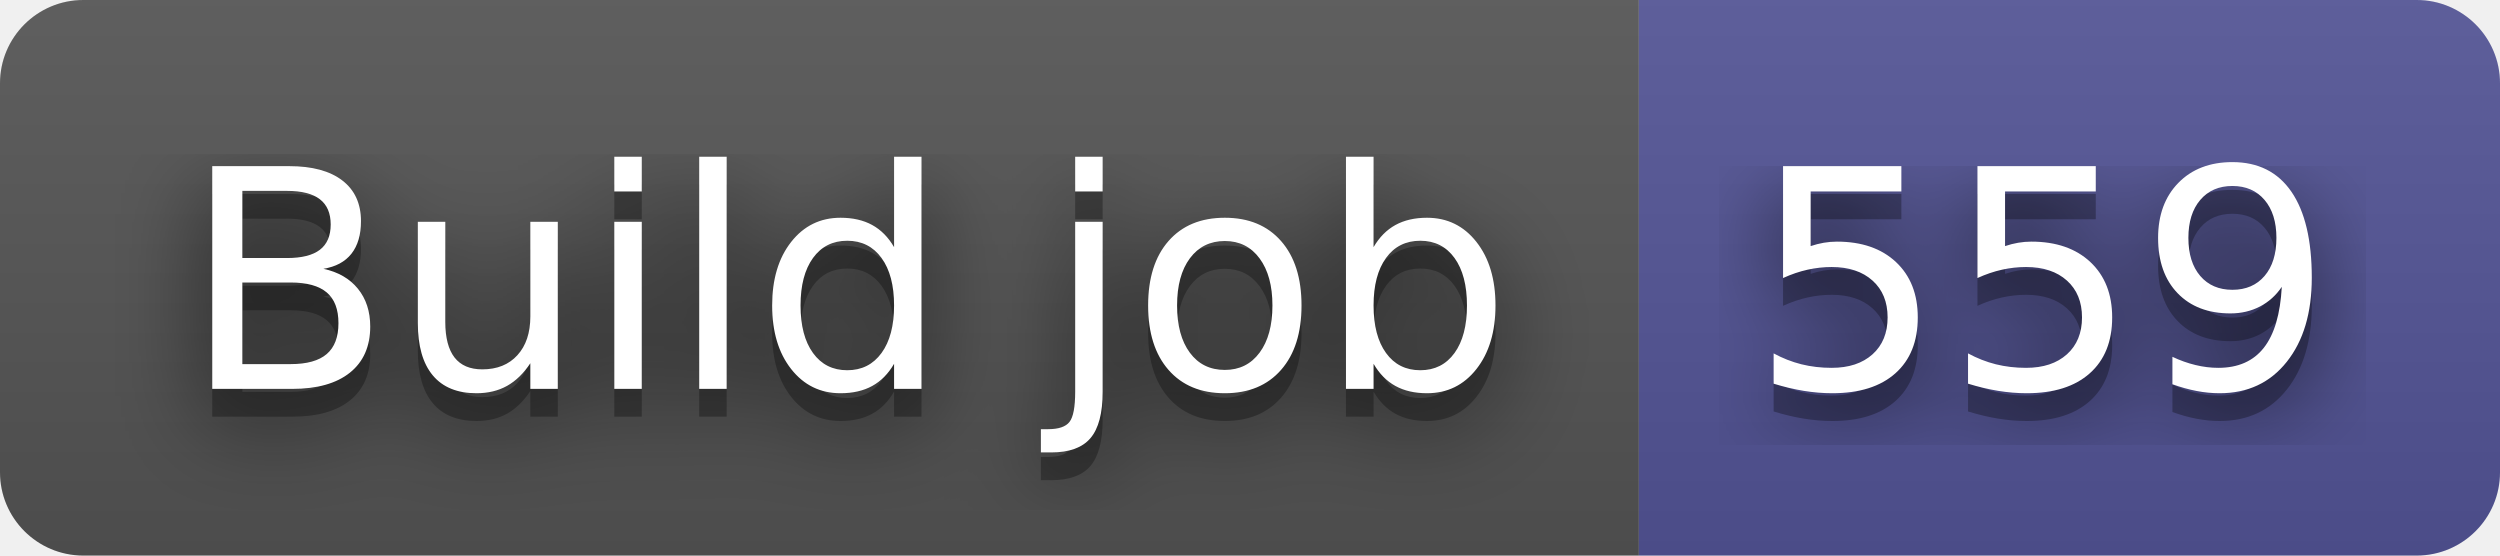
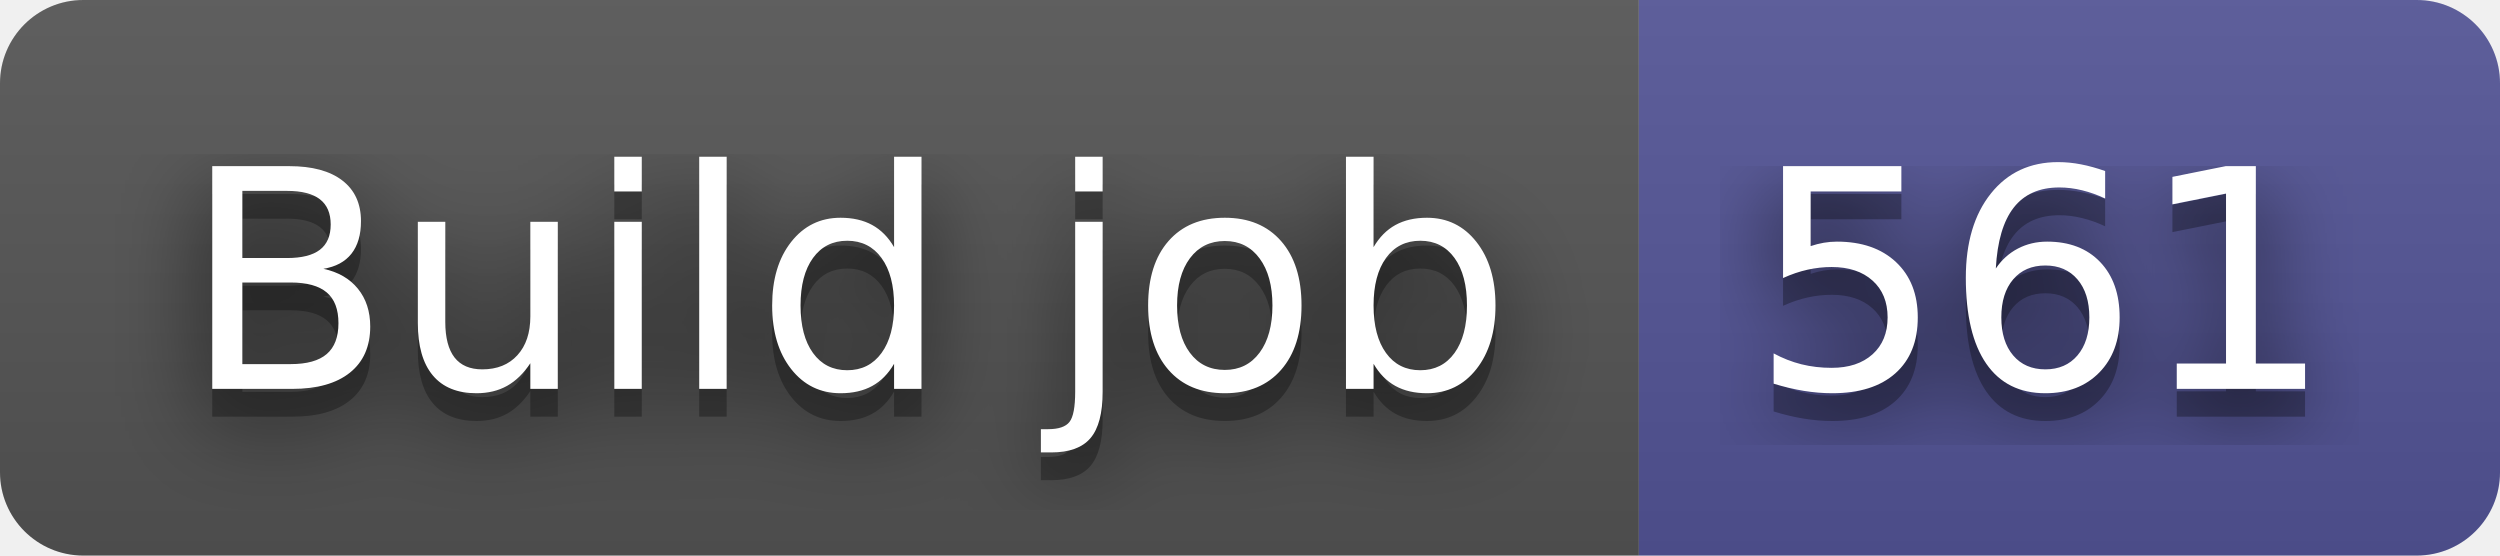
- <svg xmlns="http://www.w3.org/2000/svg" width="90" height="20" role="img" aria-label="Build job: 559">
+ <svg xmlns="http://www.w3.org/2000/svg" width="90" height="20" role="img" aria-label="Build job: 561">
  <filter id="blur">
    <feGaussianBlur stdDeviation="16" />
  </filter>
  <linearGradient id="s" x2="0" y2="100%">
    <stop offset="0" stop-color="#bbb" stop-opacity=".1" />
    <stop offset="1" stop-opacity=".1" />
  </linearGradient>
  <clipPath id="r">
    <rect width="90" height="20" rx="3" />
  </clipPath>
  <g clip-path="url(#r)">
    <rect width="59" height="20" fill="#555" />
    <rect x="59" width="31" height="20" fill="#535597" />
    <rect width="90" height="20" fill="url(#s)" />
  </g>
  <g fill="#fff" text-anchor="middle" font-family="Verdana,Geneva,DejaVu Sans,sans-serif" text-rendering="geometricPrecision" font-size="110">
    <g transform="scale(.1)">
      <g aria-hidden="true" fill="#010101">
        <text x="305" y="150" fill-opacity=".8" filter="url(#blur)" textLength="490">Build job</text>
        <text x="305" y="150" fill-opacity=".3" textLength="490">Build job</text>
      </g>
      <text x="305" y="140" textLength="490">Build job</text>
    </g>
    <g transform="scale(.1)">
      <g aria-hidden="true" fill="#010101">
-         <text x="735" y="150" fill-opacity=".8" filter="url(#blur)" textLength="210">559</text>
-         <text x="735" y="150" fill-opacity=".3" textLength="210">559</text>
+         <text x="735" y="150" fill-opacity=".8" filter="url(#blur)" textLength="210">561</text>
+         <text x="735" y="150" fill-opacity=".3" textLength="210">561</text>
      </g>
-       <text x="735" y="140" textLength="210">559</text>
+       <text x="735" y="140" textLength="210">561</text>
    </g>
  </g>
</svg>
